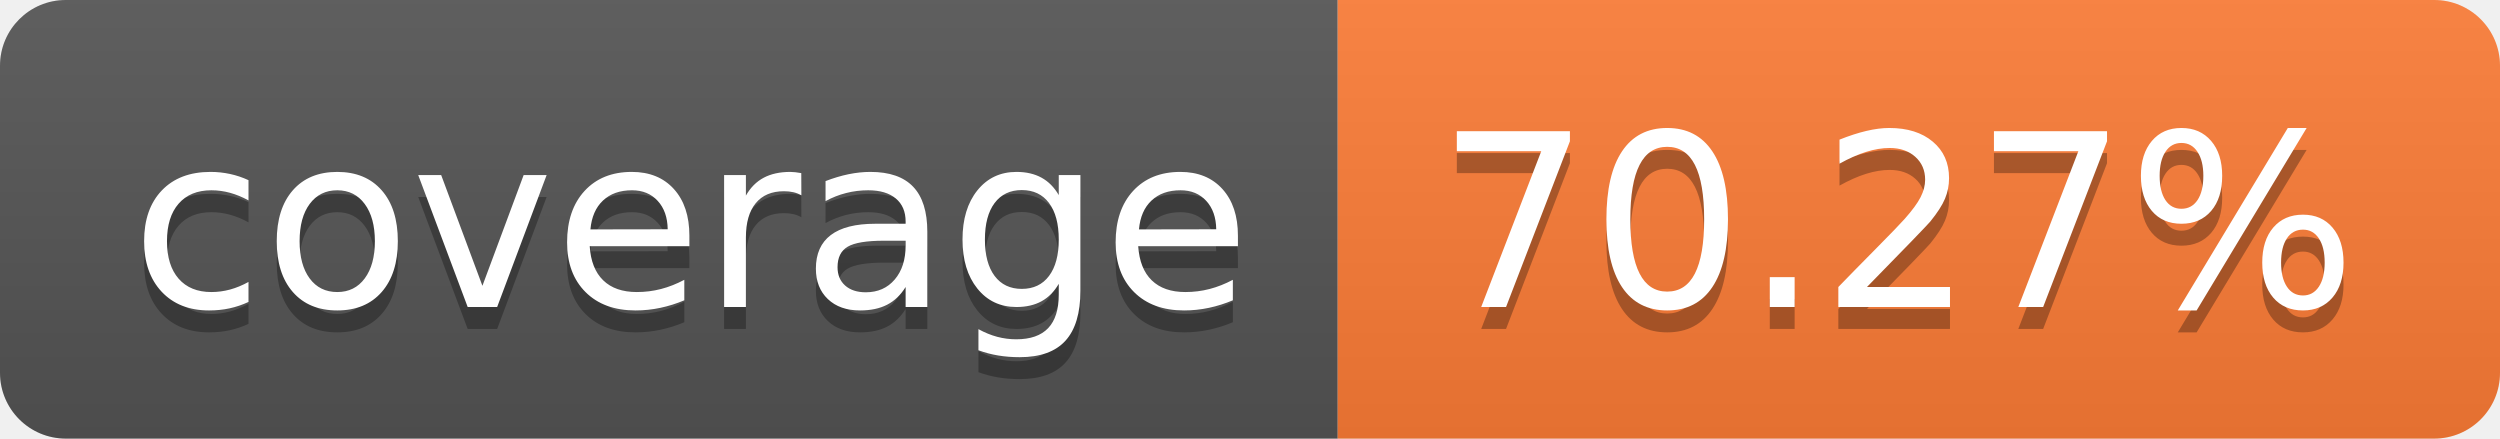
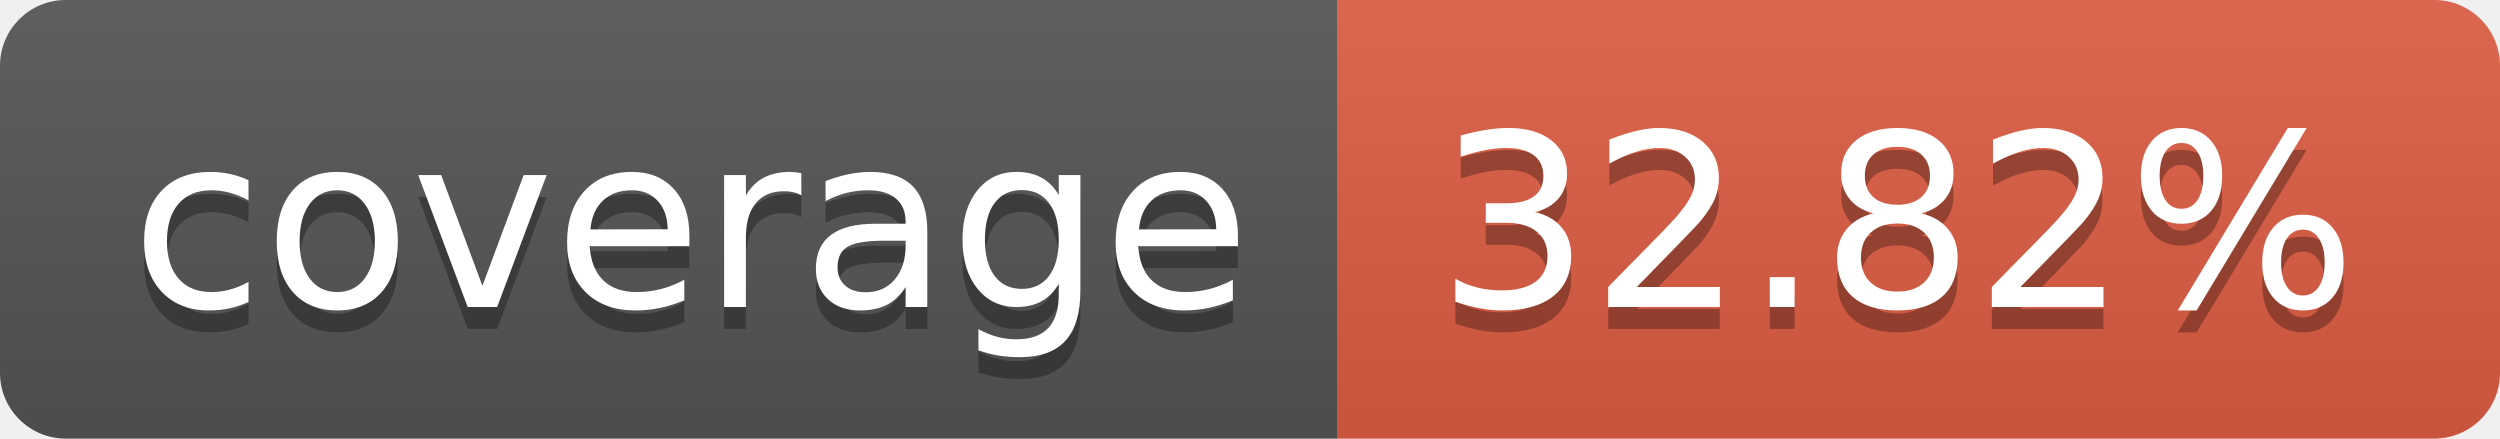
- <svg xmlns="http://www.w3.org/2000/svg" width="114" height="20" role="img" aria-label="coverage: 70.27%">
+ <svg xmlns="http://www.w3.org/2000/svg" width="114" height="20" role="img" aria-label="coverage: 32.82%">
  <linearGradient id="s" x2="0" y2="100%">
    <stop offset="0" stop-color="#bbb" stop-opacity=".1" />
    <stop offset="1" stop-opacity=".1" />
  </linearGradient>
  <clipPath id="r">
    <rect width="114" height="20" rx="3" fill="#fff" />
  </clipPath>
  <g clip-path="url(#r)">
    <rect width="61" height="20" fill="#555" />
-     <rect x="61" width="53" height="20" fill="#fe7d37" />
+     <rect x="61" width="53" height="20" fill="#e05d44" />
    <rect width="114" height="20" fill="url(#s)" />
  </g>
  <g fill="#fff" text-anchor="middle" font-family="Verdana,Geneva,DejaVu Sans,sans-serif" text-rendering="geometricPrecision" font-size="110">
    <text aria-hidden="true" x="315" y="150" fill="#010101" fill-opacity=".3" transform="scale(.1)" textLength="510">coverage</text>
    <text x="315" y="140" transform="scale(.1)" fill="#fff" textLength="510">coverage</text>
-     <text aria-hidden="true" x="865" y="150" fill="#010101" fill-opacity=".3" transform="scale(.1)" textLength="430">70.27%</text>
-     <text x="865" y="140" transform="scale(.1)" fill="#fff" textLength="430">70.27%</text>
+     <text aria-hidden="true" x="865" y="150" fill="#010101" fill-opacity=".3" transform="scale(.1)" textLength="430">32.82%</text>
+     <text x="865" y="140" transform="scale(.1)" fill="#fff" textLength="430">32.82%</text>
  </g>
</svg>
